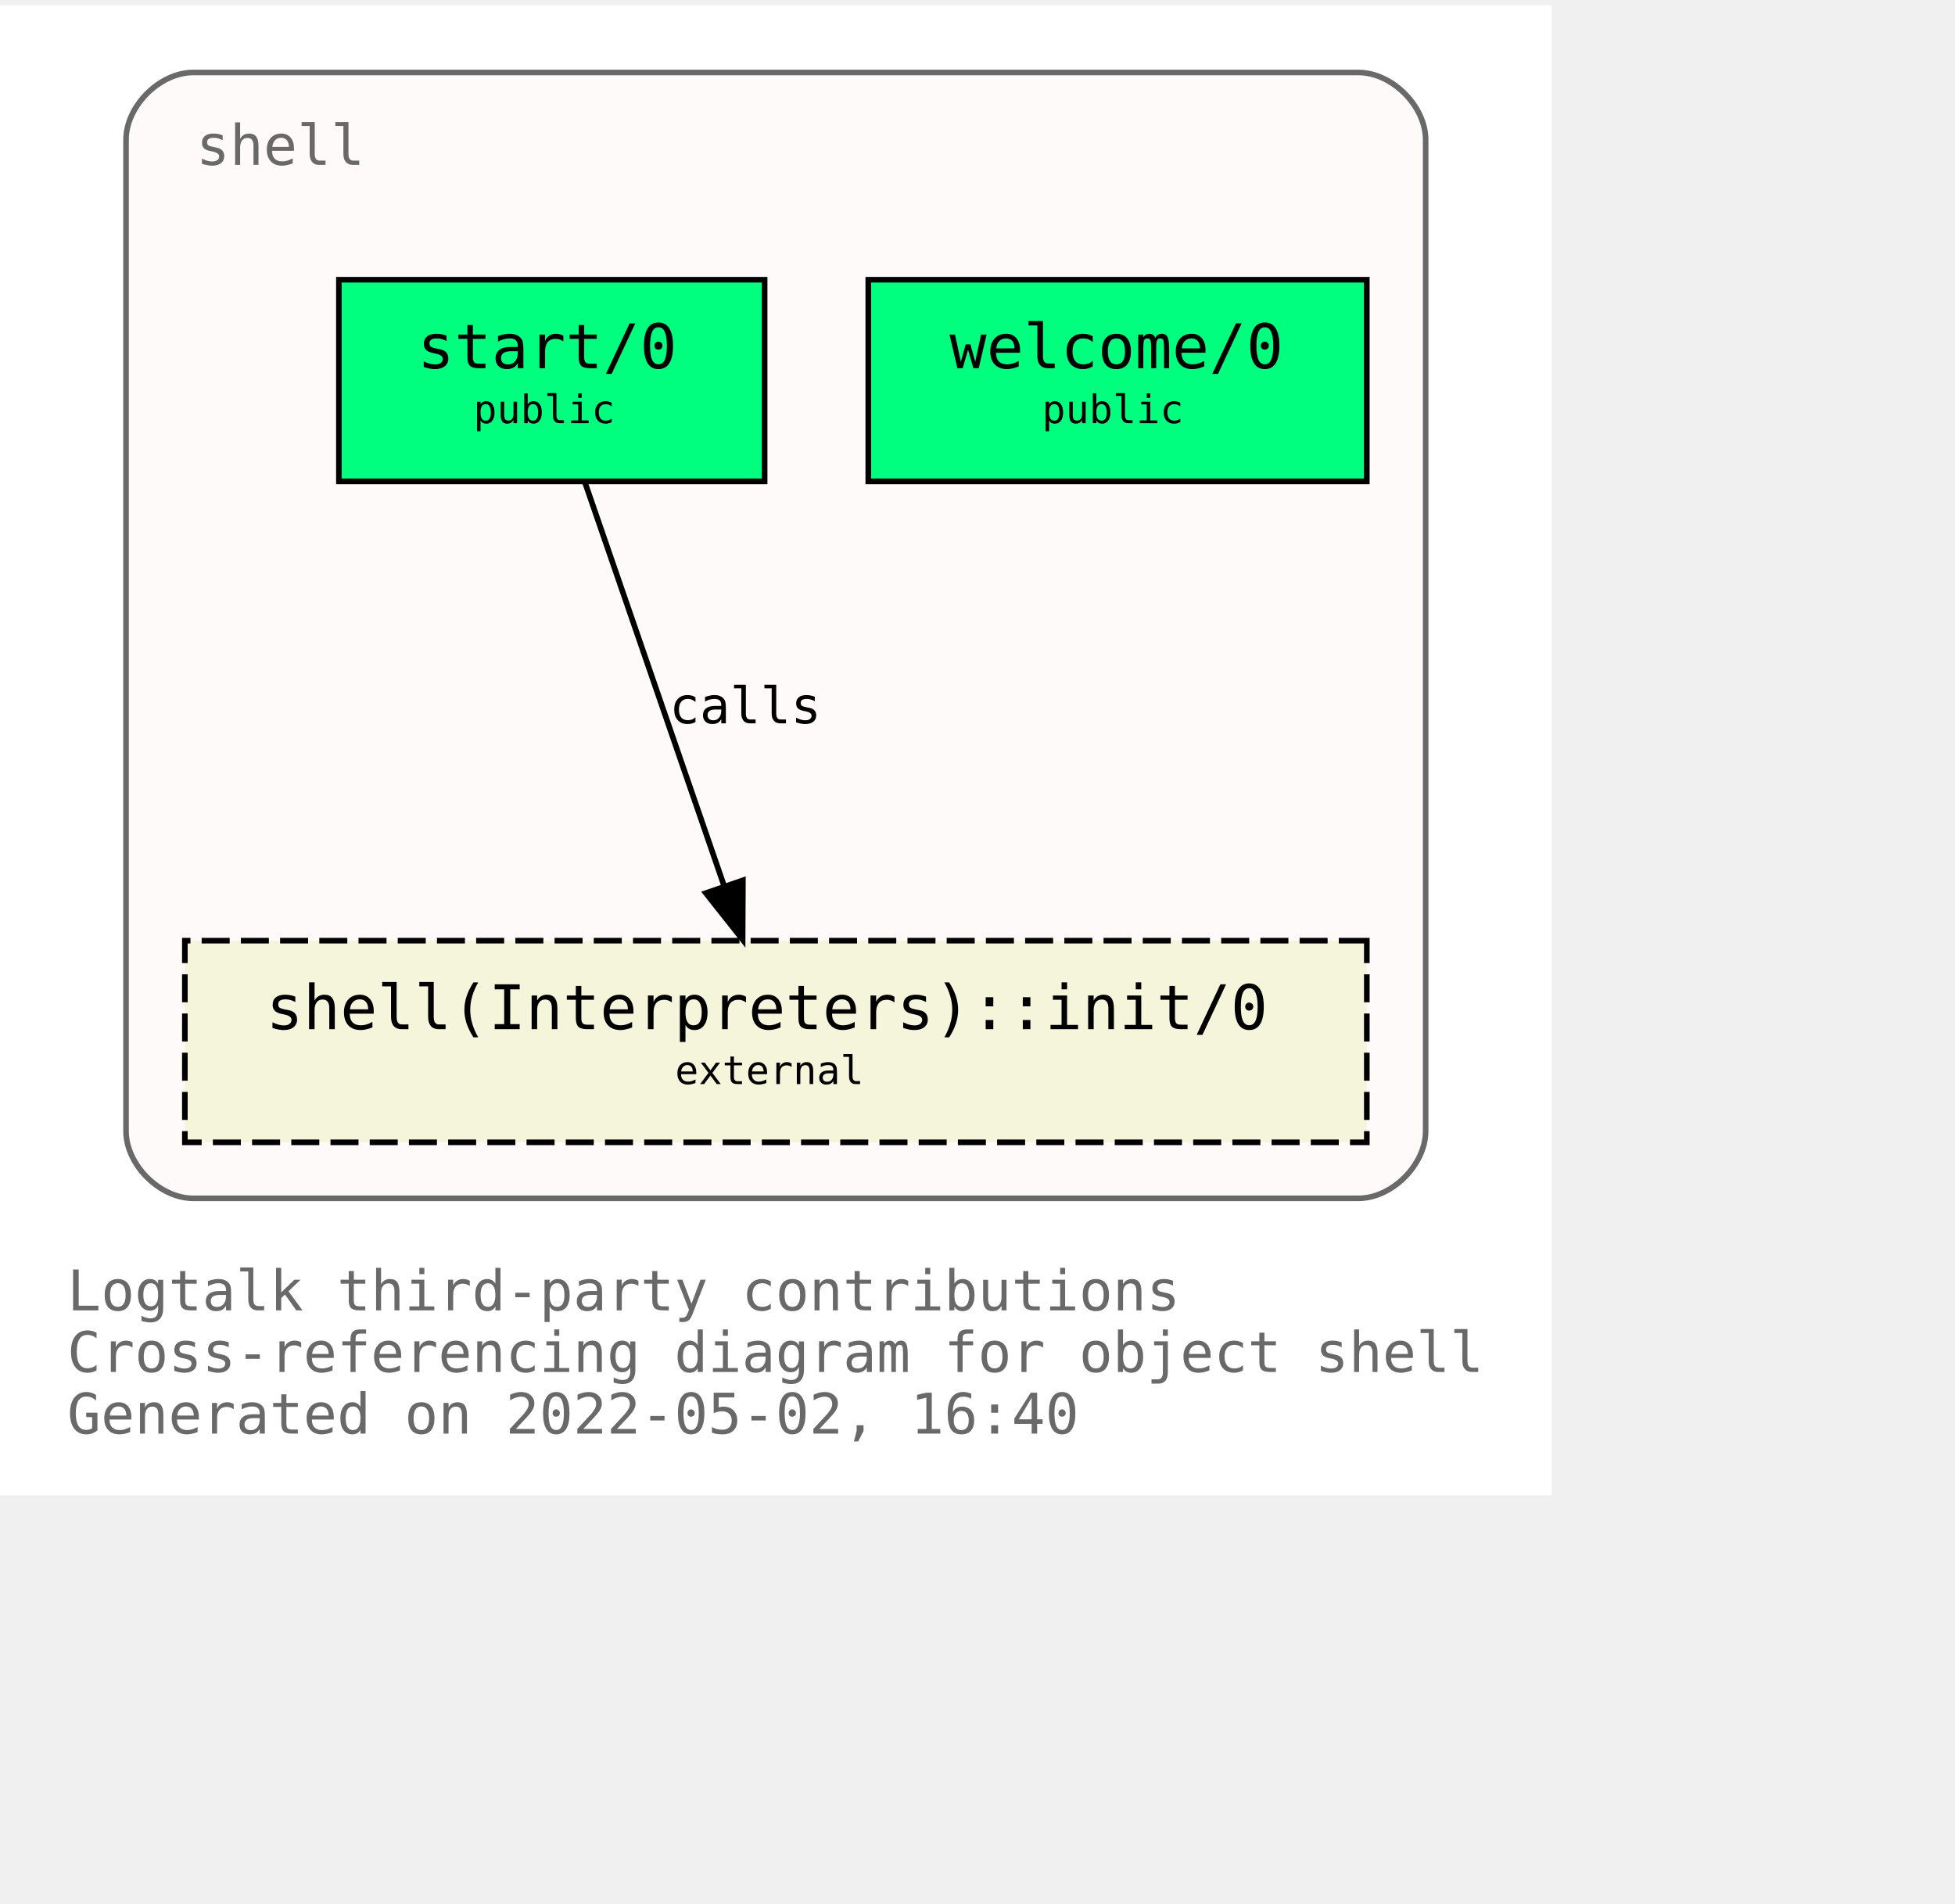
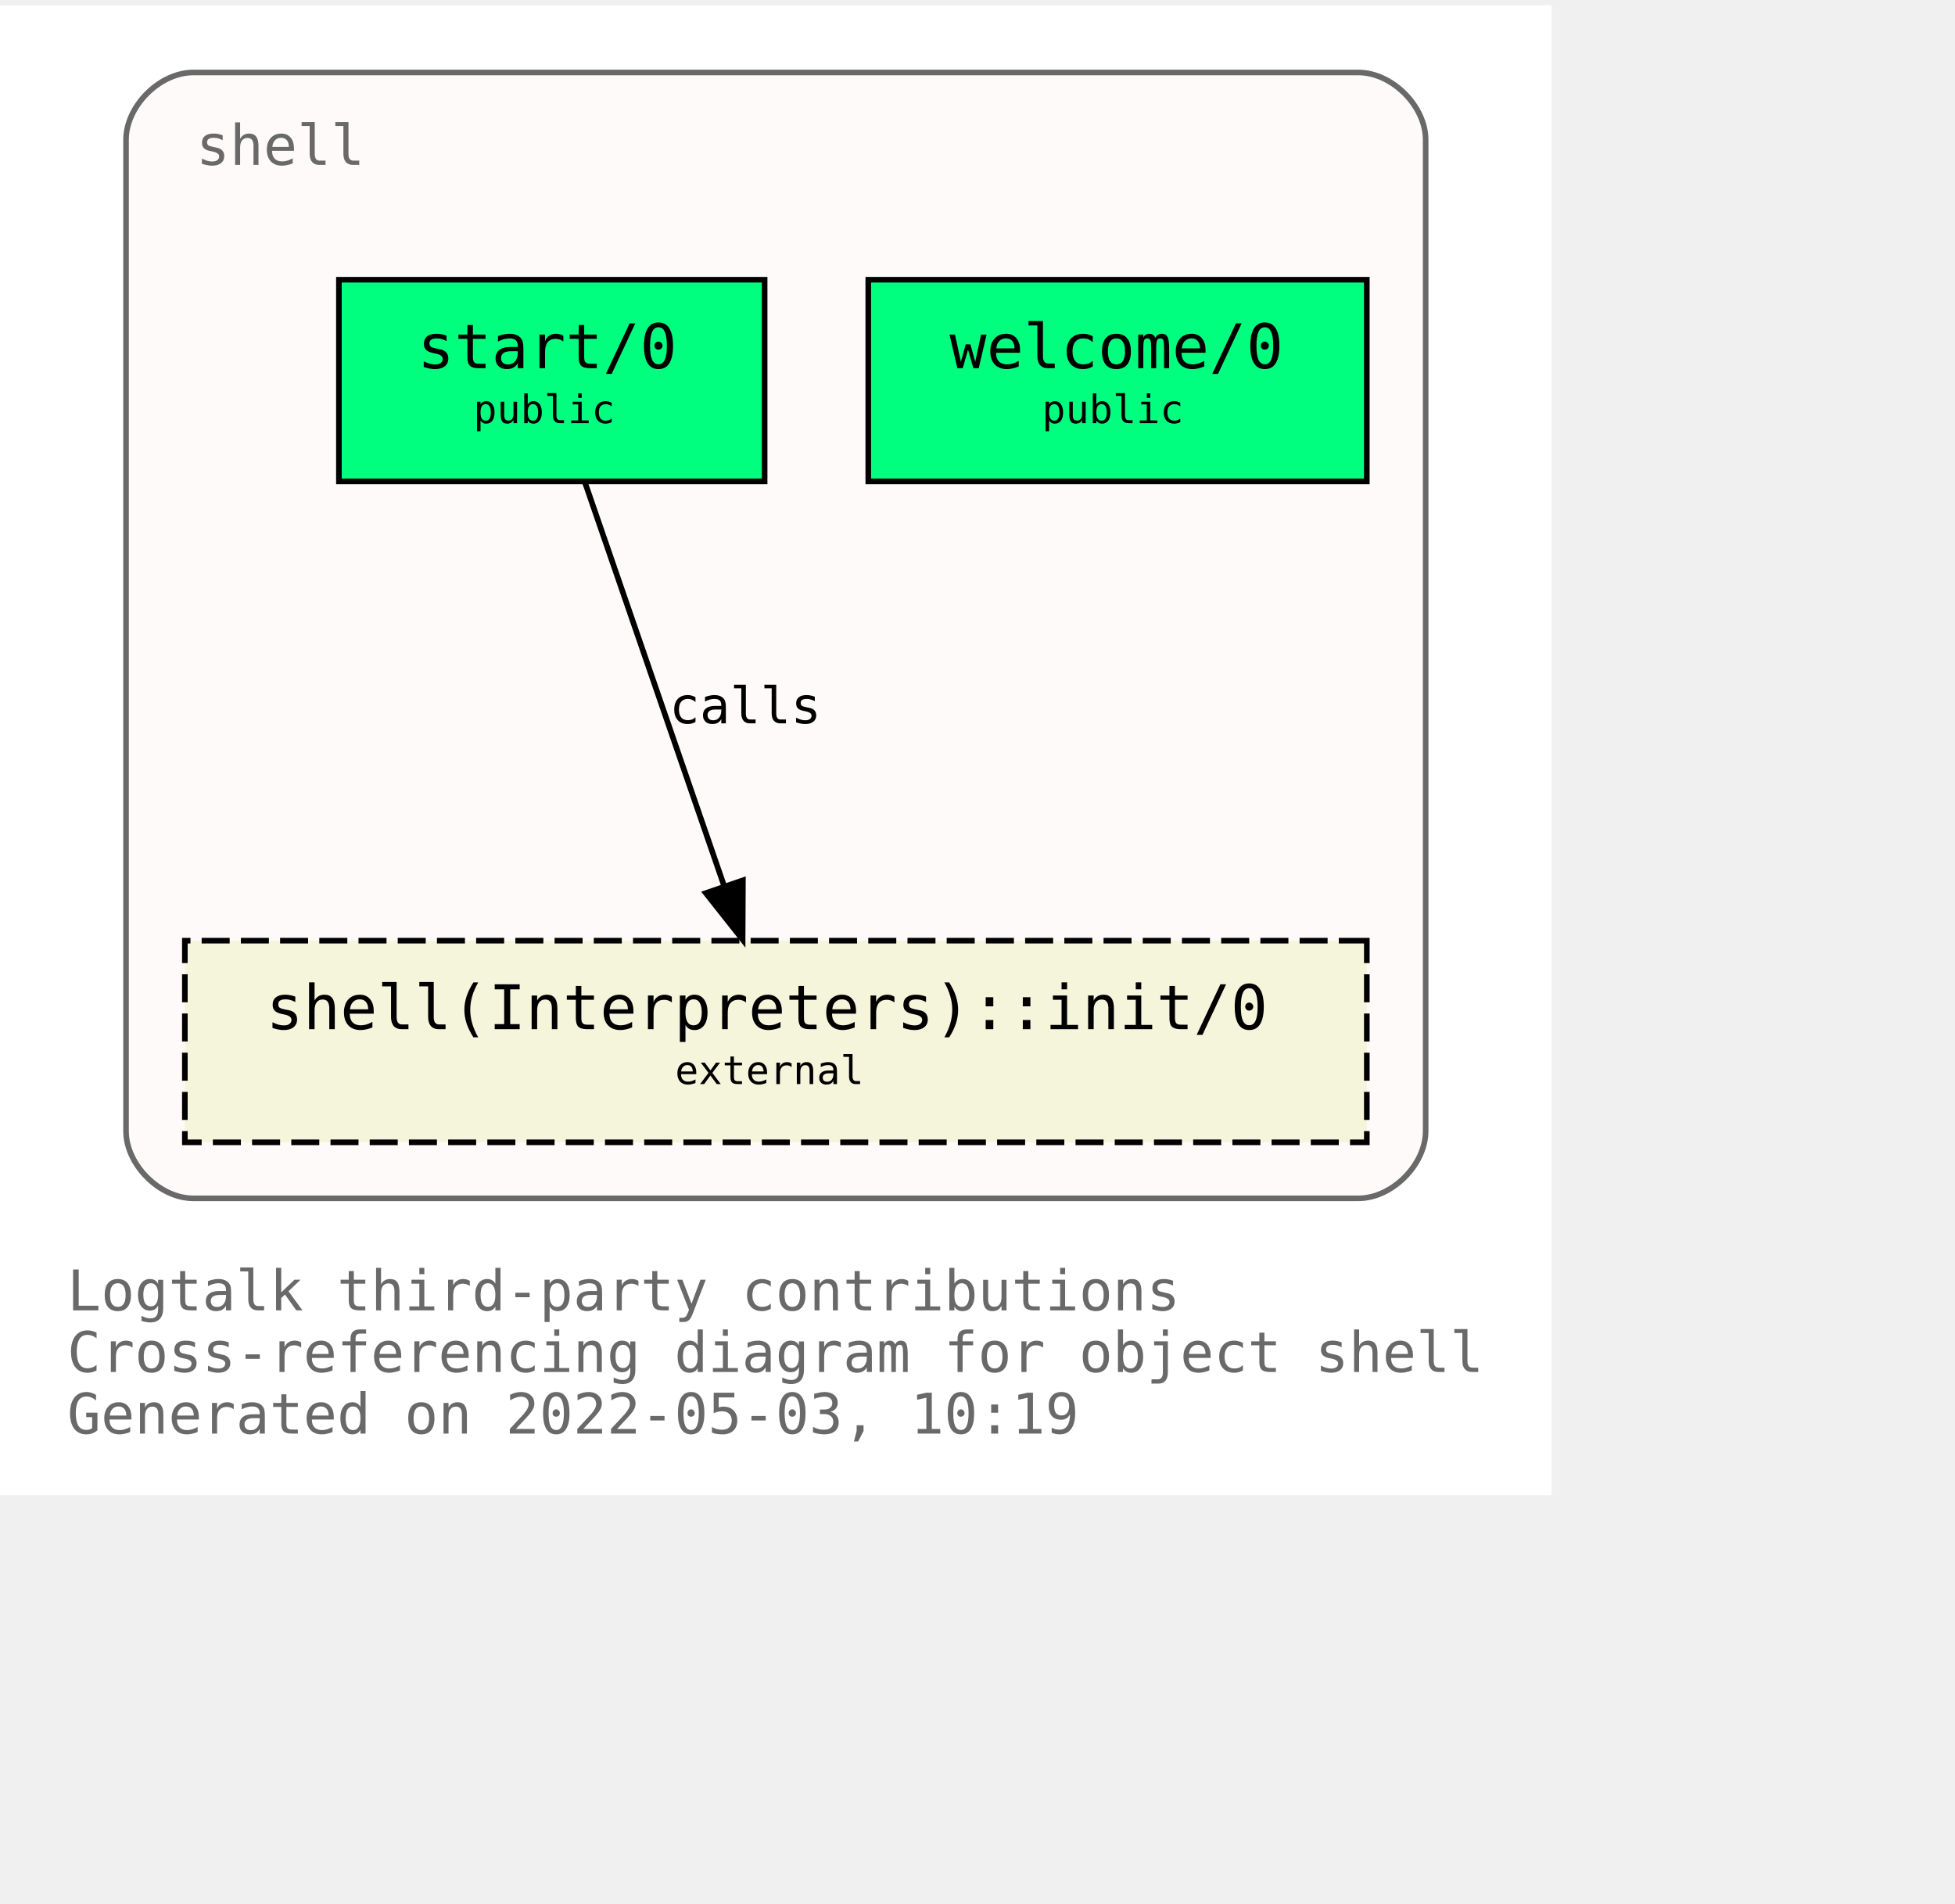
<svg xmlns="http://www.w3.org/2000/svg" xmlns:xlink="http://www.w3.org/1999/xlink" width="421pt" height="410pt" viewBox="72.00 72.00 349.00 338.00">
  <g id="graph0" class="graph" transform="scale(1 1) rotate(0) translate(76 334)">
    <polygon fill="white" stroke="transparent" points="-4,4 -4,-262 273,-262 273,4 -4,4" />
    <text text-anchor="start" x="8" y="-29" font-family="Monospace" font-size="10.00" fill="dimgray">Logtalk third-party contributions</text>
    <text text-anchor="start" x="8" y="-18" font-family="Monospace" font-size="10.00" fill="dimgray">Cross-referencing diagram for object shell</text>
-     <text text-anchor="start" x="8" y="-7" font-family="Monospace" font-size="10.00" fill="dimgray">Generated on 2022-05-02, 16:40</text>
+     <text text-anchor="start" x="8" y="-7" font-family="Monospace" font-size="10.00" fill="dimgray">Generated on 2022-05-03, 10:19</text>
    <g id="clust1" class="cluster">
      <g id="a_clust1">
        <a xlink:title="shell">
          <path fill="snow" stroke="dimgray" d="M30.5,-49C30.5,-49 238.5,-49 238.5,-49 244.5,-49 250.5,-55 250.5,-61 250.5,-61 250.5,-238 250.5,-238 250.5,-244 244.5,-250 238.5,-250 238.5,-250 30.5,-250 30.5,-250 24.5,-250 18.5,-244 18.5,-238 18.5,-238 18.5,-61 18.5,-61 18.5,-55 24.5,-49 30.5,-49" />
          <g id="a_clust1_0">
-             <a xlink:href="https://github.com/LogtalkDotOrg/logtalk3/tree/a3d18386999760bba2ac4b0478910dcf1a05ec67/contributions/verdi_neruda/shell.lgt" xlink:title="https://github.com/LogtalkDotOrg/logtalk3/tree/a3d18386999760bba2ac4b0478910dcf1a05ec67/contributions/verdi_neruda/shell.lgt">
+             <a xlink:href="https://github.com/LogtalkDotOrg/logtalk3/tree/25cabf090c2eee5f4e14f64c79b6101a0a08a1f1/contributions/verdi_neruda/shell.lgt" xlink:title="https://github.com/LogtalkDotOrg/logtalk3/tree/25cabf090c2eee5f4e14f64c79b6101a0a08a1f1/contributions/verdi_neruda/shell.lgt">
              <text text-anchor="start" x="31" y="-233.5" font-family="Monospace" font-size="10.00" fill="dimgray">shell</text>
            </a>
          </g>
        </a>
      </g>
    </g>
    <g id="node1" class="node">
      <g id="a_node1">
-         <a xlink:href="https://github.com/LogtalkDotOrg/logtalk3/tree/a3d18386999760bba2ac4b0478910dcf1a05ec67/contributions/verdi_neruda/shell.lgt#L341" xlink:title="https://github.com/LogtalkDotOrg/logtalk3/tree/a3d18386999760bba2ac4b0478910dcf1a05ec67/contributions/verdi_neruda/shell.lgt#L341">
+         <a xlink:href="https://github.com/LogtalkDotOrg/logtalk3/tree/25cabf090c2eee5f4e14f64c79b6101a0a08a1f1/contributions/verdi_neruda/shell.lgt#L341" xlink:title="https://github.com/LogtalkDotOrg/logtalk3/tree/25cabf090c2eee5f4e14f64c79b6101a0a08a1f1/contributions/verdi_neruda/shell.lgt#L341">
          <polygon fill="springgreen" stroke="black" points="240,-213 151,-213 151,-177 240,-177 240,-213" />
          <text text-anchor="start" x="159.5" y="-197.8" font-family="Monospace" font-size="9.00"> </text>
          <text text-anchor="start" x="165.5" y="-197.2" font-family="Monospace" font-size="11.00">welcome/0</text>
          <text text-anchor="start" x="226.5" y="-197.8" font-family="Monospace" font-size="9.00"> </text>
          <text text-anchor="start" x="159.5" y="-186.8" font-family="Monospace" font-size="9.00"> </text>
          <text text-anchor="start" x="182" y="-187.4" font-family="Monospace" font-size="7.00">public</text>
          <text text-anchor="start" x="226.5" y="-186.8" font-family="Monospace" font-size="9.00"> </text>
        </a>
      </g>
    </g>
    <g id="node2" class="node">
      <g id="a_node2">
-         <a xlink:href="https://github.com/LogtalkDotOrg/logtalk3/tree/a3d18386999760bba2ac4b0478910dcf1a05ec67/contributions/verdi_neruda/shell.lgt#L353" xlink:title="https://github.com/LogtalkDotOrg/logtalk3/tree/a3d18386999760bba2ac4b0478910dcf1a05ec67/contributions/verdi_neruda/shell.lgt#L353">
+         <a xlink:href="https://github.com/LogtalkDotOrg/logtalk3/tree/25cabf090c2eee5f4e14f64c79b6101a0a08a1f1/contributions/verdi_neruda/shell.lgt#L353" xlink:title="https://github.com/LogtalkDotOrg/logtalk3/tree/25cabf090c2eee5f4e14f64c79b6101a0a08a1f1/contributions/verdi_neruda/shell.lgt#L353">
          <polygon fill="springgreen" stroke="black" points="132.5,-213 56.5,-213 56.5,-177 132.5,-177 132.5,-213" />
          <text text-anchor="start" x="64.5" y="-197.8" font-family="Monospace" font-size="9.00"> </text>
          <text text-anchor="start" x="70.5" y="-197.2" font-family="Monospace" font-size="11.00">start/0</text>
          <text text-anchor="start" x="118.5" y="-197.8" font-family="Monospace" font-size="9.00"> </text>
          <text text-anchor="start" x="64.5" y="-186.8" font-family="Monospace" font-size="9.00"> </text>
          <text text-anchor="start" x="80.5" y="-187.4" font-family="Monospace" font-size="7.00">public</text>
          <text text-anchor="start" x="118.5" y="-186.8" font-family="Monospace" font-size="9.00"> </text>
        </a>
      </g>
    </g>
    <g id="node3" class="node">
      <g id="a_node3">
        <a xlink:href="https://logtalk.org/library/shell_1.html#init/0" xlink:title="https://logtalk.org/library/shell_1.html#init/0">
          <polygon fill="beige" stroke="black" stroke-dasharray="5,2" points="240,-95 29,-95 29,-59 240,-59 240,-95" />
          <text text-anchor="start" x="37.5" y="-79.8" font-family="Monospace" font-size="9.00"> </text>
          <text text-anchor="start" x="43.5" y="-79.2" font-family="Monospace" font-size="11.00">shell(Interpreters)::init/0</text>
          <text text-anchor="start" x="226.5" y="-79.8" font-family="Monospace" font-size="9.00"> </text>
          <text text-anchor="start" x="37.5" y="-68.8" font-family="Monospace" font-size="9.00"> </text>
          <text text-anchor="start" x="116.5" y="-69.4" font-family="Monospace" font-size="7.00">external</text>
          <text text-anchor="start" x="226.5" y="-68.8" font-family="Monospace" font-size="9.00"> </text>
        </a>
      </g>
    </g>
    <g id="edge1" class="edge">
      <g id="a_edge1">
-         <a xlink:href="https://github.com/LogtalkDotOrg/logtalk3/tree/a3d18386999760bba2ac4b0478910dcf1a05ec67/contributions/verdi_neruda/shell.lgt#L355" xlink:title="calls">
+         <a xlink:href="https://github.com/LogtalkDotOrg/logtalk3/tree/25cabf090c2eee5f4e14f64c79b6101a0a08a1f1/contributions/verdi_neruda/shell.lgt#L355" xlink:title="calls">
          <path fill="none" stroke="black" d="M100.4,-176.88C106.96,-157.86 117.63,-126.91 125.29,-104.7" />
          <polygon fill="black" stroke="black" points="128.62,-105.78 128.57,-95.19 122,-103.5 128.62,-105.78" />
        </a>
      </g>
      <g id="a_edge1-label">
-         <a xlink:href="https://github.com/LogtalkDotOrg/logtalk3/tree/a3d18386999760bba2ac4b0478910dcf1a05ec67/contributions/verdi_neruda/shell.lgt#L355" xlink:title="https://github.com/LogtalkDotOrg/logtalk3/tree/a3d18386999760bba2ac4b0478910dcf1a05ec67/contributions/verdi_neruda/shell.lgt#L355">
+         <a xlink:href="https://github.com/LogtalkDotOrg/logtalk3/tree/25cabf090c2eee5f4e14f64c79b6101a0a08a1f1/contributions/verdi_neruda/shell.lgt#L355" xlink:title="https://github.com/LogtalkDotOrg/logtalk3/tree/25cabf090c2eee5f4e14f64c79b6101a0a08a1f1/contributions/verdi_neruda/shell.lgt#L355">
          <text text-anchor="start" x="115.5" y="-133.8" font-family="Monospace" font-size="9.00">calls</text>
        </a>
      </g>
    </g>
  </g>
</svg>
